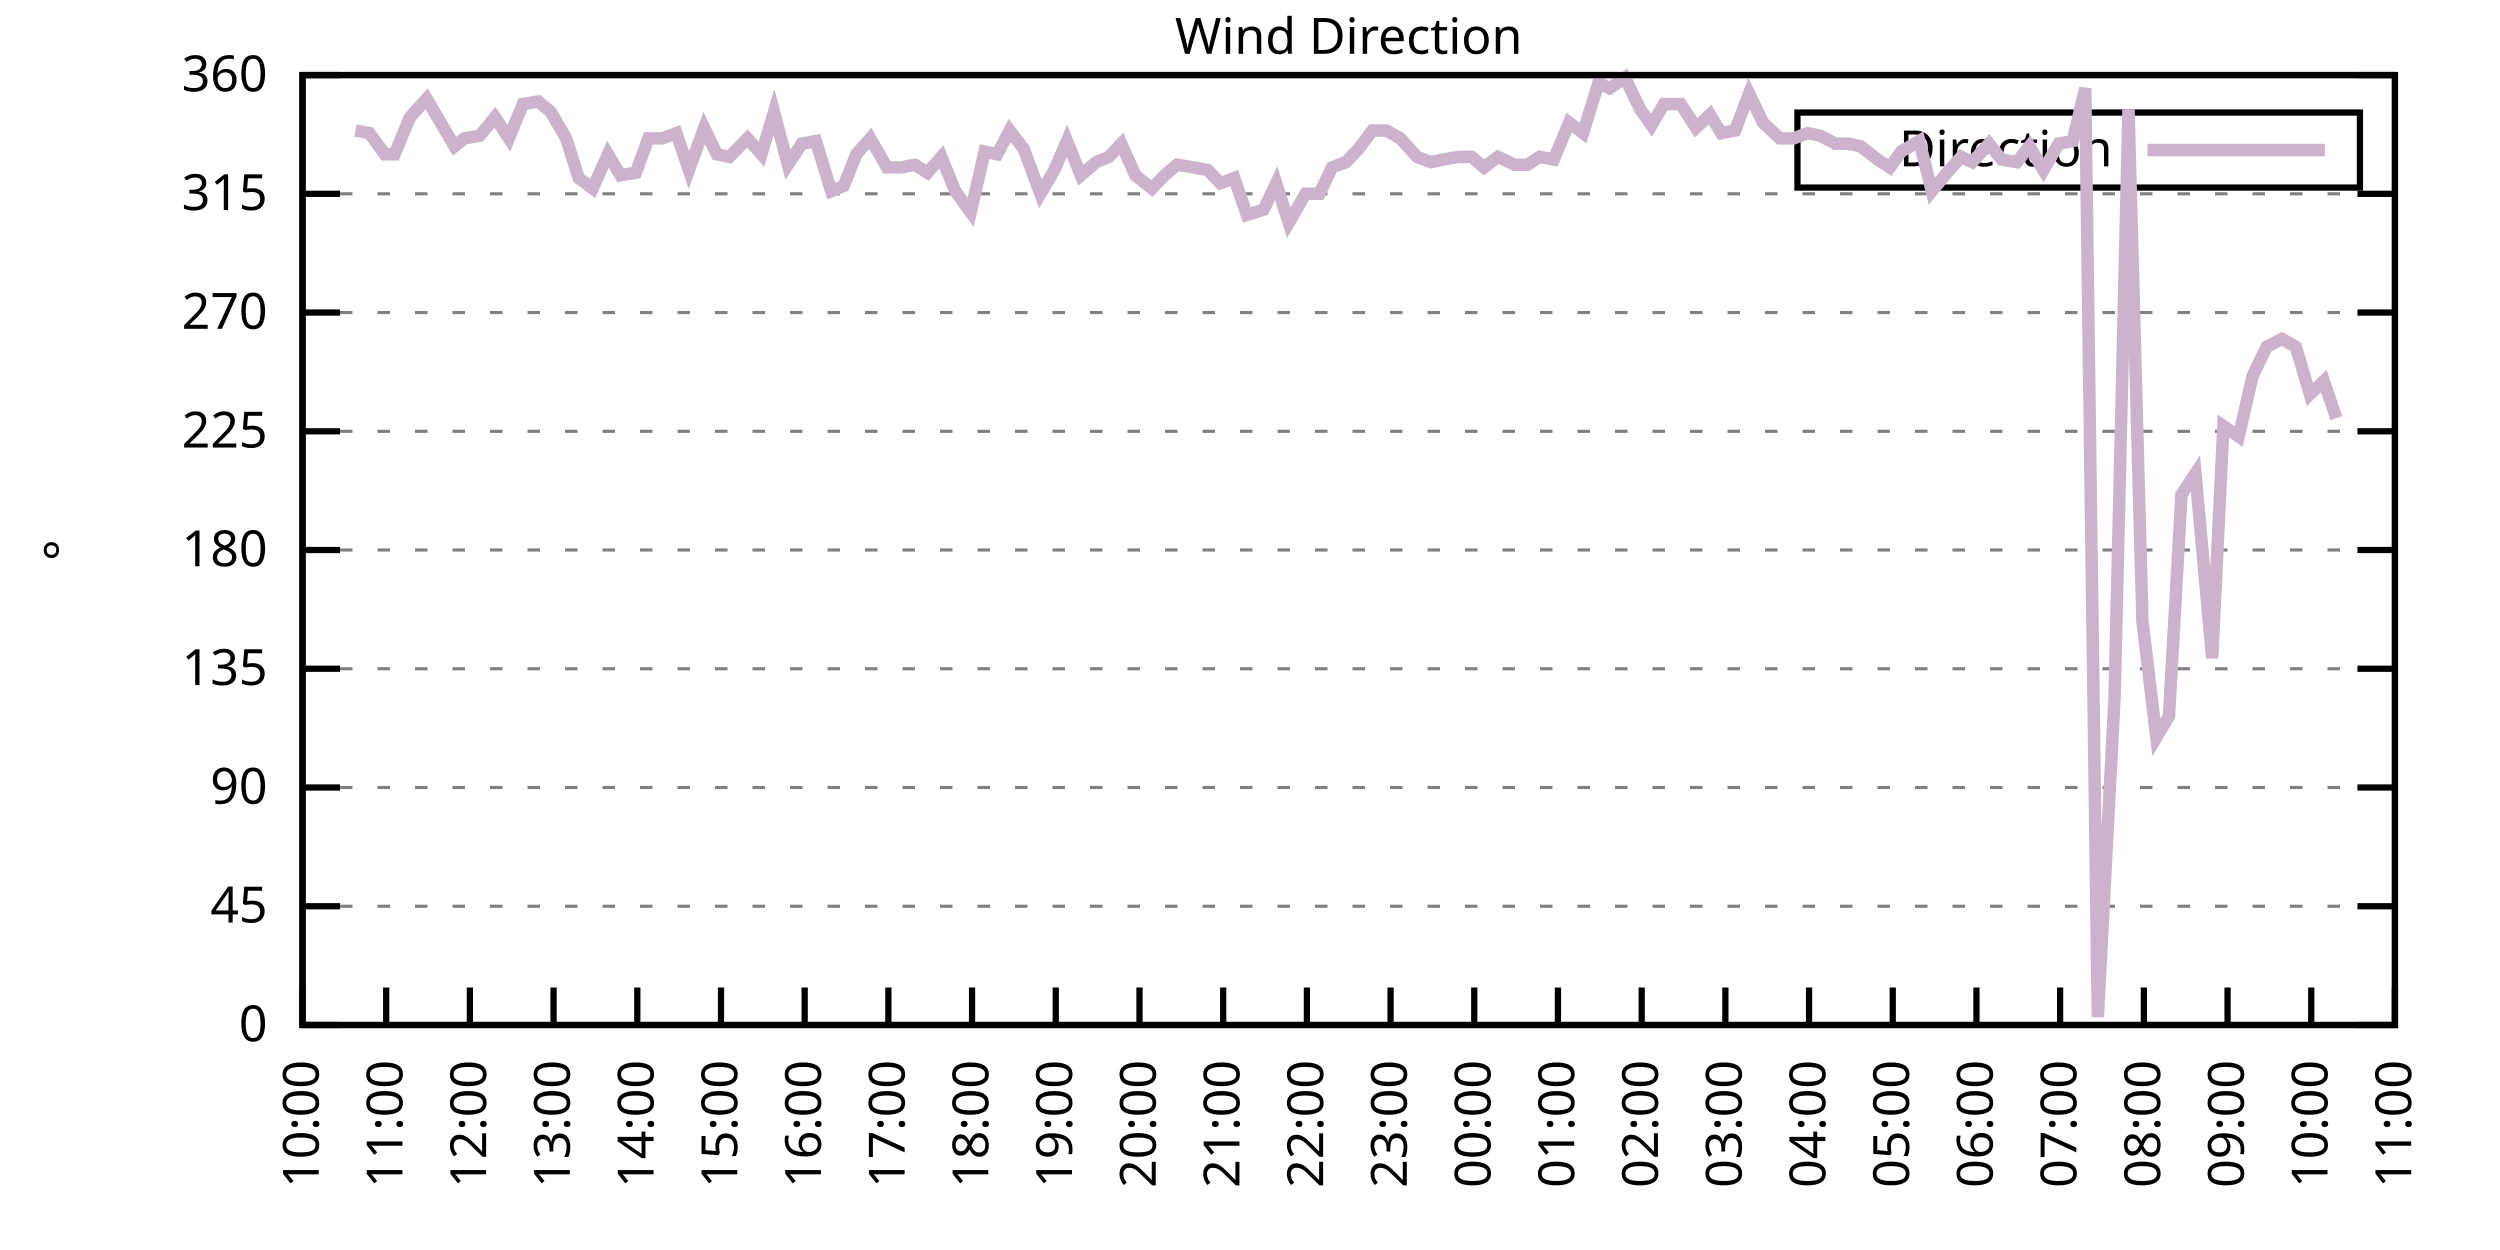
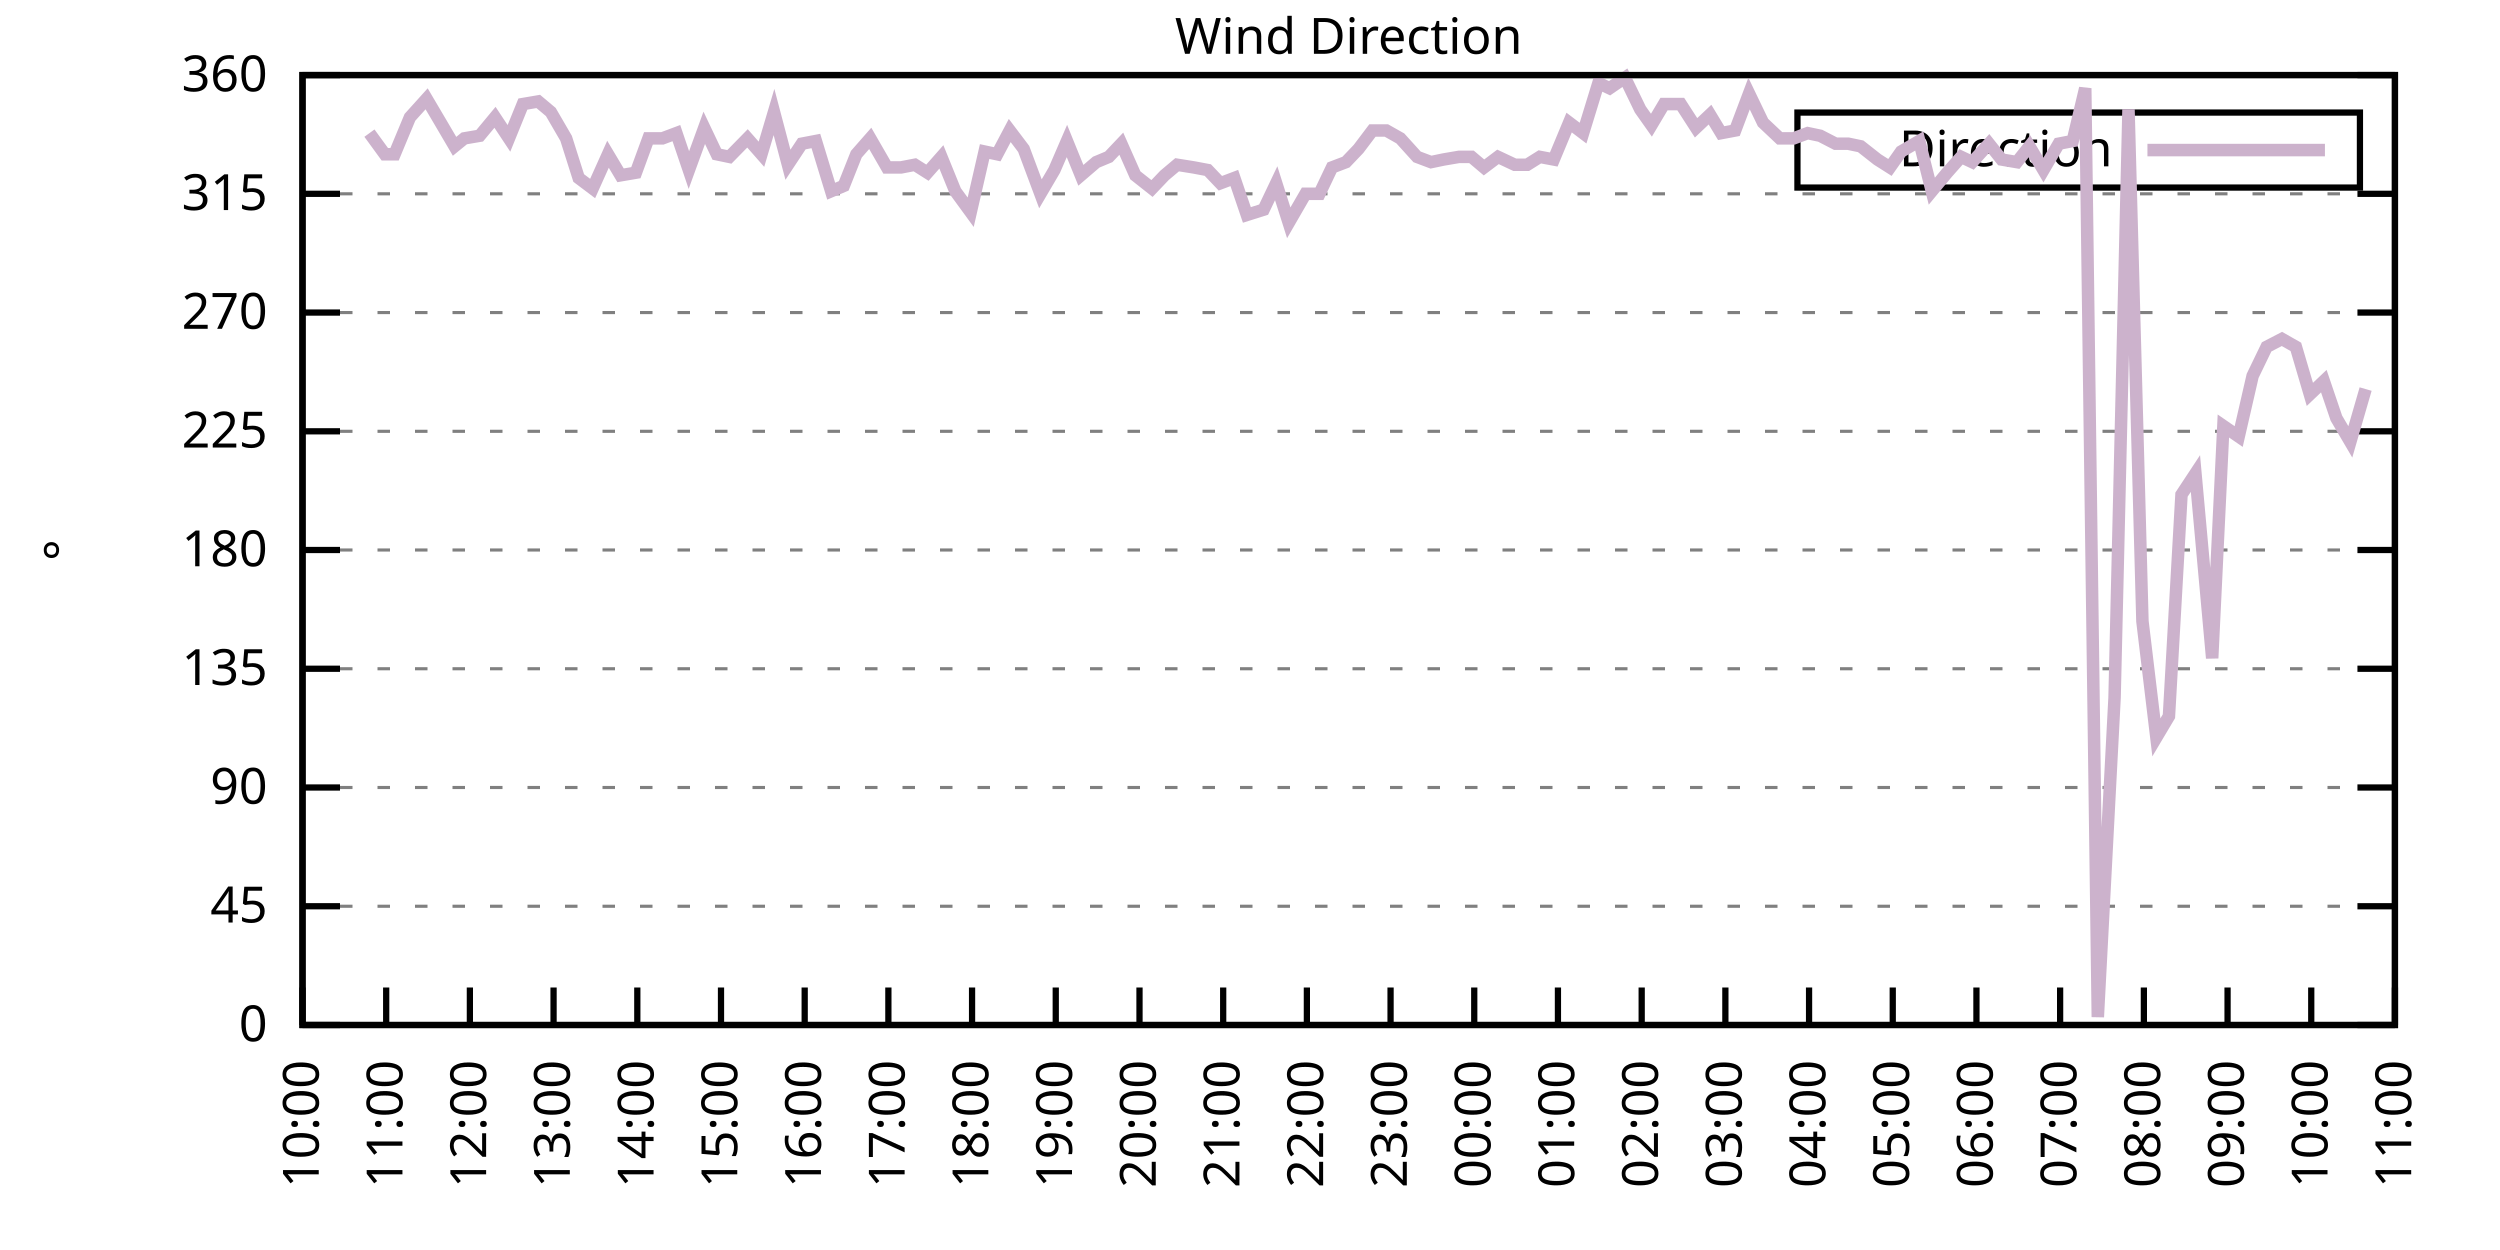
<svg xmlns="http://www.w3.org/2000/svg" xmlns:xlink="http://www.w3.org/1999/xlink" width="400" height="200" viewBox="0 0 400 200">
  <g id="gnuplot_canvas">
    <rect x="0" y="0" width="400" height="200" fill="none" />
    <defs>
      <circle id="gpDot" r="0.5" stroke-width="0.5" stroke="currentColor" />
      <path id="gpPt0" stroke-width="0.333" stroke="currentColor" d="M-1,0 h2 M0,-1 v2" />
      <path id="gpPt1" stroke-width="0.333" stroke="currentColor" d="M-1,-1 L1,1 M1,-1 L-1,1" />
      <path id="gpPt2" stroke-width="0.333" stroke="currentColor" d="M-1,0 L1,0 M0,-1 L0,1 M-1,-1 L1,1 M-1,1 L1,-1" />
      <rect id="gpPt3" stroke-width="0.333" stroke="currentColor" x="-1" y="-1" width="2" height="2" />
      <rect id="gpPt4" stroke-width="0.333" stroke="currentColor" fill="currentColor" x="-1" y="-1" width="2" height="2" />
      <circle id="gpPt5" stroke-width="0.333" stroke="currentColor" cx="0" cy="0" r="1" />
      <use xlink:href="#gpPt5" id="gpPt6" fill="currentColor" stroke="none" />
      <path id="gpPt7" stroke-width="0.333" stroke="currentColor" d="M0,-1.33 L-1.33,0.67 L1.33,0.67 z" />
      <use xlink:href="#gpPt7" id="gpPt8" fill="currentColor" stroke="none" />
      <use xlink:href="#gpPt7" id="gpPt9" stroke="currentColor" transform="rotate(180)" />
      <use xlink:href="#gpPt9" id="gpPt10" fill="currentColor" stroke="none" />
      <use xlink:href="#gpPt3" id="gpPt11" stroke="currentColor" transform="rotate(45)" />
      <use xlink:href="#gpPt11" id="gpPt12" fill="currentColor" stroke="none" />
      <path id="gpPt13" stroke-width="0.333" stroke="currentColor" d="M0,1.330 L1.265,0.411 L0.782,-1.067 L-0.782,-1.076 L-1.265,0.411 z" />
      <use xlink:href="#gpPt13" id="gpPt14" fill="currentColor" stroke="none" />
      <filter id="textbox" filterUnits="objectBoundingBox" x="0" y="0" height="1" width="1">
        <feFlood flood-color="white" flood-opacity="1" result="bgnd" />
        <feComposite in="SourceGraphic" in2="bgnd" operator="atop" />
      </filter>
      <filter id="greybox" filterUnits="objectBoundingBox" x="0" y="0" height="1" width="1">
        <feFlood flood-color="lightgrey" flood-opacity="1" result="grey" />
        <feComposite in="SourceGraphic" in2="grey" operator="atop" />
      </filter>
    </defs>
    <g fill="none" color="white" stroke="currentColor" stroke-width="1.00" stroke-linecap="butt" stroke-linejoin="miter">
</g>
    <g fill="none" color="black" stroke="currentColor" stroke-width="1.00" stroke-linecap="butt" stroke-linejoin="miter">
      <g stroke="none" shape-rendering="crispEdges">
        <polygon fill="rgb(255, 255, 255)" points="48.40,164.00 383.18,164.00 383.18,12.02 48.40,12.02 " />
      </g>
    </g>
    <g fill="none" color="black" stroke="currentColor" stroke-width="1.00" stroke-linecap="butt" stroke-linejoin="miter">
</g>
    <g fill="none" color="black" stroke="black" stroke-width="0.50" stroke-linecap="butt" stroke-linejoin="miter">
</g>
    <g fill="none" color="gray" stroke="currentColor" stroke-width="0.50" stroke-linecap="butt" stroke-linejoin="miter">
      <path stroke="gray" stroke-dasharray="2,4" class="gridline" d="M48.40,164.00 L383.19,164.00  " />
    </g>
    <g fill="none" color="gray" stroke="gray" stroke-width="1.00" stroke-linecap="butt" stroke-linejoin="miter">
</g>
    <g fill="none" color="black" stroke="currentColor" stroke-width="1.00" stroke-linecap="butt" stroke-linejoin="miter">
      <path stroke="black" d="M48.40,164.00 L54.40,164.00 M383.19,164.00 L377.19,164.00  " />
      <g transform="translate(42.80,166.60)" stroke="none" fill="black" font-family="Sans" font-size="8.00" text-anchor="end">
        <text>
          <tspan font-family="Sans"> 0</tspan>
        </text>
      </g>
    </g>
    <g fill="none" color="black" stroke="currentColor" stroke-width="1.00" stroke-linecap="butt" stroke-linejoin="miter">
</g>
    <g fill="none" color="black" stroke="black" stroke-width="0.50" stroke-linecap="butt" stroke-linejoin="miter">
</g>
    <g fill="none" color="gray" stroke="currentColor" stroke-width="0.50" stroke-linecap="butt" stroke-linejoin="miter">
      <path stroke="gray" stroke-dasharray="2,4" class="gridline" d="M48.40,145.00 L383.19,145.00  " />
    </g>
    <g fill="none" color="gray" stroke="gray" stroke-width="1.00" stroke-linecap="butt" stroke-linejoin="miter">
</g>
    <g fill="none" color="black" stroke="currentColor" stroke-width="1.00" stroke-linecap="butt" stroke-linejoin="miter">
      <path stroke="black" d="M48.40,145.00 L54.40,145.00 M383.19,145.00 L377.19,145.00  " />
      <g transform="translate(42.80,147.60)" stroke="none" fill="black" font-family="Sans" font-size="8.00" text-anchor="end">
        <text>
          <tspan font-family="Sans"> 45</tspan>
        </text>
      </g>
    </g>
    <g fill="none" color="black" stroke="currentColor" stroke-width="1.00" stroke-linecap="butt" stroke-linejoin="miter">
</g>
    <g fill="none" color="black" stroke="black" stroke-width="0.50" stroke-linecap="butt" stroke-linejoin="miter">
</g>
    <g fill="none" color="gray" stroke="currentColor" stroke-width="0.50" stroke-linecap="butt" stroke-linejoin="miter">
      <path stroke="gray" stroke-dasharray="2,4" class="gridline" d="M48.40,126.00 L383.19,126.00  " />
    </g>
    <g fill="none" color="gray" stroke="gray" stroke-width="1.00" stroke-linecap="butt" stroke-linejoin="miter">
</g>
    <g fill="none" color="black" stroke="currentColor" stroke-width="1.00" stroke-linecap="butt" stroke-linejoin="miter">
      <path stroke="black" d="M48.40,126.00 L54.40,126.00 M383.19,126.00 L377.19,126.00  " />
      <g transform="translate(42.80,128.60)" stroke="none" fill="black" font-family="Sans" font-size="8.00" text-anchor="end">
        <text>
          <tspan font-family="Sans"> 90</tspan>
        </text>
      </g>
    </g>
    <g fill="none" color="black" stroke="currentColor" stroke-width="1.00" stroke-linecap="butt" stroke-linejoin="miter">
</g>
    <g fill="none" color="black" stroke="black" stroke-width="0.50" stroke-linecap="butt" stroke-linejoin="miter">
</g>
    <g fill="none" color="gray" stroke="currentColor" stroke-width="0.50" stroke-linecap="butt" stroke-linejoin="miter">
      <path stroke="gray" stroke-dasharray="2,4" class="gridline" d="M48.40,107.00 L383.19,107.00  " />
    </g>
    <g fill="none" color="gray" stroke="gray" stroke-width="1.00" stroke-linecap="butt" stroke-linejoin="miter">
</g>
    <g fill="none" color="black" stroke="currentColor" stroke-width="1.00" stroke-linecap="butt" stroke-linejoin="miter">
      <path stroke="black" d="M48.40,107.00 L54.40,107.00 M383.19,107.00 L377.19,107.00  " />
      <g transform="translate(42.80,109.60)" stroke="none" fill="black" font-family="Sans" font-size="8.00" text-anchor="end">
        <text>
          <tspan font-family="Sans"> 135</tspan>
        </text>
      </g>
    </g>
    <g fill="none" color="black" stroke="currentColor" stroke-width="1.00" stroke-linecap="butt" stroke-linejoin="miter">
</g>
    <g fill="none" color="black" stroke="black" stroke-width="0.50" stroke-linecap="butt" stroke-linejoin="miter">
</g>
    <g fill="none" color="gray" stroke="currentColor" stroke-width="0.50" stroke-linecap="butt" stroke-linejoin="miter">
      <path stroke="gray" stroke-dasharray="2,4" class="gridline" d="M48.40,88.00 L383.19,88.00  " />
    </g>
    <g fill="none" color="gray" stroke="gray" stroke-width="1.00" stroke-linecap="butt" stroke-linejoin="miter">
</g>
    <g fill="none" color="black" stroke="currentColor" stroke-width="1.00" stroke-linecap="butt" stroke-linejoin="miter">
      <path stroke="black" d="M48.40,88.00 L54.40,88.00 M383.19,88.00 L377.19,88.00  " />
      <g transform="translate(42.80,90.60)" stroke="none" fill="black" font-family="Sans" font-size="8.00" text-anchor="end">
        <text>
          <tspan font-family="Sans"> 180</tspan>
        </text>
      </g>
    </g>
    <g fill="none" color="black" stroke="currentColor" stroke-width="1.00" stroke-linecap="butt" stroke-linejoin="miter">
</g>
    <g fill="none" color="black" stroke="black" stroke-width="0.50" stroke-linecap="butt" stroke-linejoin="miter">
</g>
    <g fill="none" color="gray" stroke="currentColor" stroke-width="0.50" stroke-linecap="butt" stroke-linejoin="miter">
      <path stroke="gray" stroke-dasharray="2,4" class="gridline" d="M48.40,69.01 L383.19,69.01  " />
    </g>
    <g fill="none" color="gray" stroke="gray" stroke-width="1.00" stroke-linecap="butt" stroke-linejoin="miter">
</g>
    <g fill="none" color="black" stroke="currentColor" stroke-width="1.00" stroke-linecap="butt" stroke-linejoin="miter">
      <path stroke="black" d="M48.40,69.01 L54.40,69.01 M383.19,69.01 L377.19,69.01  " />
      <g transform="translate(42.80,71.61)" stroke="none" fill="black" font-family="Sans" font-size="8.00" text-anchor="end">
        <text>
          <tspan font-family="Sans"> 225</tspan>
        </text>
      </g>
    </g>
    <g fill="none" color="black" stroke="currentColor" stroke-width="1.00" stroke-linecap="butt" stroke-linejoin="miter">
</g>
    <g fill="none" color="black" stroke="black" stroke-width="0.50" stroke-linecap="butt" stroke-linejoin="miter">
</g>
    <g fill="none" color="gray" stroke="currentColor" stroke-width="0.50" stroke-linecap="butt" stroke-linejoin="miter">
      <path stroke="gray" stroke-dasharray="2,4" class="gridline" d="M48.40,50.01 L383.19,50.01  " />
    </g>
    <g fill="none" color="gray" stroke="gray" stroke-width="1.00" stroke-linecap="butt" stroke-linejoin="miter">
</g>
    <g fill="none" color="black" stroke="currentColor" stroke-width="1.00" stroke-linecap="butt" stroke-linejoin="miter">
      <path stroke="black" d="M48.40,50.01 L54.40,50.01 M383.19,50.01 L377.19,50.01  " />
      <g transform="translate(42.80,52.61)" stroke="none" fill="black" font-family="Sans" font-size="8.00" text-anchor="end">
        <text>
          <tspan font-family="Sans"> 270</tspan>
        </text>
      </g>
    </g>
    <g fill="none" color="black" stroke="currentColor" stroke-width="1.00" stroke-linecap="butt" stroke-linejoin="miter">
</g>
    <g fill="none" color="black" stroke="black" stroke-width="0.50" stroke-linecap="butt" stroke-linejoin="miter">
</g>
    <g fill="none" color="gray" stroke="currentColor" stroke-width="0.50" stroke-linecap="butt" stroke-linejoin="miter">
      <path stroke="gray" stroke-dasharray="2,4" class="gridline" d="M48.40,31.01 L383.19,31.01  " />
    </g>
    <g fill="none" color="gray" stroke="gray" stroke-width="1.00" stroke-linecap="butt" stroke-linejoin="miter">
</g>
    <g fill="none" color="black" stroke="currentColor" stroke-width="1.00" stroke-linecap="butt" stroke-linejoin="miter">
      <path stroke="black" d="M48.40,31.01 L54.40,31.01 M383.19,31.01 L377.19,31.01  " />
      <g transform="translate(42.80,33.61)" stroke="none" fill="black" font-family="Sans" font-size="8.00" text-anchor="end">
        <text>
          <tspan font-family="Sans"> 315</tspan>
        </text>
      </g>
    </g>
    <g fill="none" color="black" stroke="currentColor" stroke-width="1.00" stroke-linecap="butt" stroke-linejoin="miter">
</g>
    <g fill="none" color="black" stroke="black" stroke-width="0.50" stroke-linecap="butt" stroke-linejoin="miter">
</g>
    <g fill="none" color="gray" stroke="currentColor" stroke-width="0.50" stroke-linecap="butt" stroke-linejoin="miter">
      <path stroke="gray" stroke-dasharray="2,4" class="gridline" d="M48.40,12.01 L383.19,12.01  " />
    </g>
    <g fill="none" color="gray" stroke="gray" stroke-width="1.00" stroke-linecap="butt" stroke-linejoin="miter">
</g>
    <g fill="none" color="black" stroke="currentColor" stroke-width="1.00" stroke-linecap="butt" stroke-linejoin="miter">
      <path stroke="black" d="M48.40,12.01 L54.40,12.01 M383.19,12.01 L377.19,12.01  " />
      <g transform="translate(42.80,14.61)" stroke="none" fill="black" font-family="Sans" font-size="8.00" text-anchor="end">
        <text>
          <tspan font-family="Sans"> 360</tspan>
        </text>
      </g>
    </g>
    <g fill="none" color="black" stroke="currentColor" stroke-width="1.00" stroke-linecap="butt" stroke-linejoin="miter">
      <path stroke="black" d="M48.40,164.00 L48.40,158.00  " />
      <g transform="translate(51.00,169.60) rotate(270.00)" stroke="none" fill="black" font-family="Sans" font-size="8.00" text-anchor="end">
        <text>
          <tspan font-family="Sans">10:00</tspan>
        </text>
      </g>
    </g>
    <g fill="none" color="black" stroke="currentColor" stroke-width="1.00" stroke-linecap="butt" stroke-linejoin="miter">
      <path stroke="black" d="M61.79,164.00 L61.79,158.00  " />
      <g transform="translate(64.39,169.60) rotate(270.00)" stroke="none" fill="black" font-family="Sans" font-size="8.00" text-anchor="end">
        <text>
          <tspan font-family="Sans">11:00</tspan>
        </text>
      </g>
    </g>
    <g fill="none" color="black" stroke="currentColor" stroke-width="1.00" stroke-linecap="butt" stroke-linejoin="miter">
      <path stroke="black" d="M75.18,164.00 L75.18,158.00  " />
      <g transform="translate(77.78,169.60) rotate(270.00)" stroke="none" fill="black" font-family="Sans" font-size="8.00" text-anchor="end">
        <text>
          <tspan font-family="Sans">12:00</tspan>
        </text>
      </g>
    </g>
    <g fill="none" color="black" stroke="currentColor" stroke-width="1.00" stroke-linecap="butt" stroke-linejoin="miter">
      <path stroke="black" d="M88.57,164.00 L88.57,158.00  " />
      <g transform="translate(91.17,169.60) rotate(270.00)" stroke="none" fill="black" font-family="Sans" font-size="8.00" text-anchor="end">
        <text>
          <tspan font-family="Sans">13:00</tspan>
        </text>
      </g>
    </g>
    <g fill="none" color="black" stroke="currentColor" stroke-width="1.00" stroke-linecap="butt" stroke-linejoin="miter">
      <path stroke="black" d="M101.97,164.00 L101.97,158.00  " />
      <g transform="translate(104.57,169.60) rotate(270.00)" stroke="none" fill="black" font-family="Sans" font-size="8.00" text-anchor="end">
        <text>
          <tspan font-family="Sans">14:00</tspan>
        </text>
      </g>
    </g>
    <g fill="none" color="black" stroke="currentColor" stroke-width="1.00" stroke-linecap="butt" stroke-linejoin="miter">
      <path stroke="black" d="M115.36,164.00 L115.36,158.00  " />
      <g transform="translate(117.96,169.60) rotate(270.00)" stroke="none" fill="black" font-family="Sans" font-size="8.00" text-anchor="end">
        <text>
          <tspan font-family="Sans">15:00</tspan>
        </text>
      </g>
    </g>
    <g fill="none" color="black" stroke="currentColor" stroke-width="1.00" stroke-linecap="butt" stroke-linejoin="miter">
      <path stroke="black" d="M128.75,164.00 L128.75,158.00  " />
      <g transform="translate(131.35,169.60) rotate(270.00)" stroke="none" fill="black" font-family="Sans" font-size="8.00" text-anchor="end">
        <text>
          <tspan font-family="Sans">16:00</tspan>
        </text>
      </g>
    </g>
    <g fill="none" color="black" stroke="currentColor" stroke-width="1.00" stroke-linecap="butt" stroke-linejoin="miter">
      <path stroke="black" d="M142.14,164.00 L142.14,158.00  " />
      <g transform="translate(144.74,169.60) rotate(270.00)" stroke="none" fill="black" font-family="Sans" font-size="8.00" text-anchor="end">
        <text>
          <tspan font-family="Sans">17:00</tspan>
        </text>
      </g>
    </g>
    <g fill="none" color="black" stroke="currentColor" stroke-width="1.00" stroke-linecap="butt" stroke-linejoin="miter">
      <path stroke="black" d="M155.53,164.00 L155.53,158.00  " />
      <g transform="translate(158.13,169.60) rotate(270.00)" stroke="none" fill="black" font-family="Sans" font-size="8.00" text-anchor="end">
        <text>
          <tspan font-family="Sans">18:00</tspan>
        </text>
      </g>
    </g>
    <g fill="none" color="black" stroke="currentColor" stroke-width="1.00" stroke-linecap="butt" stroke-linejoin="miter">
      <path stroke="black" d="M168.92,164.00 L168.92,158.00  " />
      <g transform="translate(171.52,169.60) rotate(270.00)" stroke="none" fill="black" font-family="Sans" font-size="8.00" text-anchor="end">
        <text>
          <tspan font-family="Sans">19:00</tspan>
        </text>
      </g>
    </g>
    <g fill="none" color="black" stroke="currentColor" stroke-width="1.00" stroke-linecap="butt" stroke-linejoin="miter">
      <path stroke="black" d="M182.32,164.00 L182.32,158.00  " />
      <g transform="translate(184.92,169.60) rotate(270.00)" stroke="none" fill="black" font-family="Sans" font-size="8.00" text-anchor="end">
        <text>
          <tspan font-family="Sans">20:00</tspan>
        </text>
      </g>
    </g>
    <g fill="none" color="black" stroke="currentColor" stroke-width="1.00" stroke-linecap="butt" stroke-linejoin="miter">
      <path stroke="black" d="M195.71,164.00 L195.71,158.00  " />
      <g transform="translate(198.31,169.60) rotate(270.00)" stroke="none" fill="black" font-family="Sans" font-size="8.00" text-anchor="end">
        <text>
          <tspan font-family="Sans">21:00</tspan>
        </text>
      </g>
    </g>
    <g fill="none" color="black" stroke="currentColor" stroke-width="1.00" stroke-linecap="butt" stroke-linejoin="miter">
      <path stroke="black" d="M209.10,164.00 L209.10,158.00  " />
      <g transform="translate(211.70,169.60) rotate(270.00)" stroke="none" fill="black" font-family="Sans" font-size="8.00" text-anchor="end">
        <text>
          <tspan font-family="Sans">22:00</tspan>
        </text>
      </g>
    </g>
    <g fill="none" color="black" stroke="currentColor" stroke-width="1.00" stroke-linecap="butt" stroke-linejoin="miter">
      <path stroke="black" d="M222.49,164.00 L222.49,158.00  " />
      <g transform="translate(225.09,169.60) rotate(270.00)" stroke="none" fill="black" font-family="Sans" font-size="8.00" text-anchor="end">
        <text>
          <tspan font-family="Sans">23:00</tspan>
        </text>
      </g>
    </g>
    <g fill="none" color="black" stroke="currentColor" stroke-width="1.00" stroke-linecap="butt" stroke-linejoin="miter">
      <path stroke="black" d="M235.88,164.00 L235.88,158.00  " />
      <g transform="translate(238.48,169.60) rotate(270.00)" stroke="none" fill="black" font-family="Sans" font-size="8.00" text-anchor="end">
        <text>
          <tspan font-family="Sans">00:00</tspan>
        </text>
      </g>
    </g>
    <g fill="none" color="black" stroke="currentColor" stroke-width="1.00" stroke-linecap="butt" stroke-linejoin="miter">
      <path stroke="black" d="M249.27,164.00 L249.27,158.00  " />
      <g transform="translate(251.87,169.60) rotate(270.00)" stroke="none" fill="black" font-family="Sans" font-size="8.00" text-anchor="end">
        <text>
          <tspan font-family="Sans">01:00</tspan>
        </text>
      </g>
    </g>
    <g fill="none" color="black" stroke="currentColor" stroke-width="1.00" stroke-linecap="butt" stroke-linejoin="miter">
      <path stroke="black" d="M262.67,164.00 L262.67,158.00  " />
      <g transform="translate(265.27,169.60) rotate(270.00)" stroke="none" fill="black" font-family="Sans" font-size="8.00" text-anchor="end">
        <text>
          <tspan font-family="Sans">02:00</tspan>
        </text>
      </g>
    </g>
    <g fill="none" color="black" stroke="currentColor" stroke-width="1.00" stroke-linecap="butt" stroke-linejoin="miter">
      <path stroke="black" d="M276.06,164.00 L276.06,158.00  " />
      <g transform="translate(278.66,169.60) rotate(270.00)" stroke="none" fill="black" font-family="Sans" font-size="8.00" text-anchor="end">
        <text>
          <tspan font-family="Sans">03:00</tspan>
        </text>
      </g>
    </g>
    <g fill="none" color="black" stroke="currentColor" stroke-width="1.00" stroke-linecap="butt" stroke-linejoin="miter">
      <path stroke="black" d="M289.45,164.00 L289.45,158.00  " />
      <g transform="translate(292.05,169.60) rotate(270.00)" stroke="none" fill="black" font-family="Sans" font-size="8.00" text-anchor="end">
        <text>
          <tspan font-family="Sans">04:00</tspan>
        </text>
      </g>
    </g>
    <g fill="none" color="black" stroke="currentColor" stroke-width="1.00" stroke-linecap="butt" stroke-linejoin="miter">
      <path stroke="black" d="M302.84,164.00 L302.84,158.00  " />
      <g transform="translate(305.44,169.60) rotate(270.00)" stroke="none" fill="black" font-family="Sans" font-size="8.00" text-anchor="end">
        <text>
          <tspan font-family="Sans">05:00</tspan>
        </text>
      </g>
    </g>
    <g fill="none" color="black" stroke="currentColor" stroke-width="1.00" stroke-linecap="butt" stroke-linejoin="miter">
      <path stroke="black" d="M316.23,164.00 L316.23,158.00  " />
      <g transform="translate(318.83,169.60) rotate(270.00)" stroke="none" fill="black" font-family="Sans" font-size="8.00" text-anchor="end">
        <text>
          <tspan font-family="Sans">06:00</tspan>
        </text>
      </g>
    </g>
    <g fill="none" color="black" stroke="currentColor" stroke-width="1.00" stroke-linecap="butt" stroke-linejoin="miter">
      <path stroke="black" d="M329.62,164.00 L329.62,158.00  " />
      <g transform="translate(332.22,169.60) rotate(270.00)" stroke="none" fill="black" font-family="Sans" font-size="8.00" text-anchor="end">
        <text>
          <tspan font-family="Sans">07:00</tspan>
        </text>
      </g>
    </g>
    <g fill="none" color="black" stroke="currentColor" stroke-width="1.00" stroke-linecap="butt" stroke-linejoin="miter">
      <path stroke="black" d="M343.02,164.00 L343.02,158.00  " />
      <g transform="translate(345.62,169.60) rotate(270.00)" stroke="none" fill="black" font-family="Sans" font-size="8.00" text-anchor="end">
        <text>
          <tspan font-family="Sans">08:00</tspan>
        </text>
      </g>
    </g>
    <g fill="none" color="black" stroke="currentColor" stroke-width="1.00" stroke-linecap="butt" stroke-linejoin="miter">
      <path stroke="black" d="M356.41,164.00 L356.41,158.00  " />
      <g transform="translate(359.01,169.60) rotate(270.00)" stroke="none" fill="black" font-family="Sans" font-size="8.00" text-anchor="end">
        <text>
          <tspan font-family="Sans">09:00</tspan>
        </text>
      </g>
    </g>
    <g fill="none" color="black" stroke="currentColor" stroke-width="1.00" stroke-linecap="butt" stroke-linejoin="miter">
      <path stroke="black" d="M369.80,164.00 L369.80,158.00  " />
      <g transform="translate(372.40,169.60) rotate(270.00)" stroke="none" fill="black" font-family="Sans" font-size="8.00" text-anchor="end">
        <text>
          <tspan font-family="Sans">10:00</tspan>
        </text>
      </g>
    </g>
    <g fill="none" color="black" stroke="currentColor" stroke-width="1.00" stroke-linecap="butt" stroke-linejoin="miter">
      <path stroke="black" d="M383.19,164.00 L383.19,158.00  " />
      <g transform="translate(385.79,169.60) rotate(270.00)" stroke="none" fill="black" font-family="Sans" font-size="8.00" text-anchor="end">
        <text>
          <tspan font-family="Sans">11:00</tspan>
        </text>
      </g>
    </g>
    <g fill="none" color="black" stroke="currentColor" stroke-width="1.00" stroke-linecap="butt" stroke-linejoin="miter">
</g>
    <g fill="none" color="black" stroke="currentColor" stroke-width="1.00" stroke-linecap="butt" stroke-linejoin="miter">
      <path stroke="black" d="M48.40,12.01 L48.40,164.00 L383.19,164.00 L383.19,12.01 L48.40,12.01 Z  " />
    </g>
    <g fill="none" color="black" stroke="currentColor" stroke-width="1.00" stroke-linecap="butt" stroke-linejoin="miter">
</g>
    <g fill="none" color="black" stroke="currentColor" stroke-width="1.00" stroke-linecap="butt" stroke-linejoin="miter">
      <path stroke="black" d="M287.59,30.01 L287.59,18.01 L377.59,18.01 L377.59,30.01 L287.59,30.01 Z  " />
    </g>
    <g id="Wind_direction_plot_1">
      <g fill="none" color="white" stroke="black" stroke-width="2.00" stroke-linecap="butt" stroke-linejoin="miter">
</g>
      <g fill="none" color="black" stroke="currentColor" stroke-width="2.00" stroke-linecap="butt" stroke-linejoin="miter">
        <g transform="translate(337.99,26.61)" stroke="none" fill="black" font-family="Sans" font-size="8.00" text-anchor="end">
          <text>
            <tspan font-family="Sans">Direction</tspan>
          </text>
        </g>
      </g>
      <g fill="none" color="black" stroke="currentColor" stroke-width="2.00" stroke-linecap="butt" stroke-linejoin="miter">
-         <path stroke="rgb(204, 178, 204)" d="M343.59,24.01 L371.99,24.01 M56.88,20.88 L59.11,21.30 L61.57,24.68 L63.13,24.68 L65.59,18.77 L68.26,15.81   L70.50,19.61 L72.73,23.41 L74.29,22.14 L76.75,21.72 L79.20,18.77 L81.43,22.14 L83.66,16.65 L86.12,16.23   L88.13,17.92 L90.58,22.14 L92.59,28.48 L94.82,30.16 L97.28,24.68 L99.29,28.05 L101.74,27.63 L103.75,22.14   L105.98,22.14 L108.22,21.30 L110.22,27.21 L112.68,20.45 L114.69,24.68 L116.70,25.10 L119.60,22.14 L121.83,24.68   L123.84,17.92 L126.07,26.36 L128.30,22.99 L130.54,22.56 L132.99,30.59 L135.00,29.74 L137.01,24.68 L139.24,22.14   L141.92,26.79 L144.15,26.79 L146.38,26.36 L148.39,27.63 L150.62,25.10 L152.85,30.59 L155.31,33.96 L157.54,24.25   L159.55,24.68 L161.56,20.88 L163.79,23.83 L166.47,31.01 L168.70,27.21 L170.71,22.56 L172.94,28.05 L175.40,25.94   L177.41,25.10 L179.41,22.99 L181.65,28.05 L184.32,30.16 L186.33,28.05 L188.34,26.36 L191.02,26.79 L193.25,27.21   L195.26,29.32 L197.49,28.48 L199.50,34.39 L202.18,33.54 L204.19,29.32 L206.20,35.65 L208.88,31.01 L211.11,31.01   L213.12,26.79 L215.35,25.94 L217.36,23.83 L219.59,20.88 L221.82,20.88 L224.05,22.14 L226.73,25.10 L228.96,25.94   L230.97,25.52 L233.43,25.10 L235.44,25.10 L237.44,26.79 L239.68,25.10 L242.36,26.36 L244.36,26.36 L246.37,25.10   L248.60,25.52 L251.06,19.61 L253.29,21.30 L255.75,13.28 L257.53,14.12 L259.99,12.43 L262.44,17.50 L264.23,20.03   L266.24,16.65 L268.92,16.65 L271.37,20.45 L273.60,18.34 L275.39,21.30 L277.62,20.88 L279.85,14.97 L282.08,19.61   L284.76,22.14 L286.99,22.14 L289.23,21.30 L291.23,21.72 L293.69,22.99 L295.70,22.99 L297.71,23.41 L300.39,25.52   L302.39,26.79 L304.18,24.25 L307.08,22.56 L309.09,30.59 L311.54,27.63 L313.78,25.10 L315.56,25.94 L318.24,22.99   L320.25,25.52 L322.70,25.94 L324.71,23.41 L326.95,27.21 L329.40,22.99 L331.63,22.56 L333.64,14.12 L335.65,162.73   L338.33,111.65 L340.56,17.50 L342.79,99.40 L345.02,117.98 L347.03,114.60 L349.04,79.14 L351.27,75.76 L353.95,105.31   L355.74,68.16 L358.19,69.85 L360.42,60.14 L362.66,55.50 L365.11,54.23 L367.34,55.50 L369.58,63.10 L371.81,60.98   L373.82,66.90  " />
+         <path stroke="rgb(204, 178, 204)" d="M343.59,24.01 L371.99,24.01 M59.11,21.30 L61.57,24.68 L63.13,24.68 L65.59,18.77 L68.26,15.81 L70.50,19.61   L72.73,23.41 L74.29,22.14 L76.75,21.72 L79.20,18.77 L81.43,22.14 L83.66,16.65 L86.12,16.23 L88.13,17.92   L90.58,22.14 L92.59,28.48 L94.82,30.16 L97.28,24.68 L99.29,28.05 L101.74,27.63 L103.75,22.14 L105.98,22.14   L108.22,21.30 L110.22,27.21 L112.68,20.45 L114.69,24.68 L116.70,25.10 L119.60,22.14 L121.83,24.68 L123.84,17.92   L126.07,26.36 L128.30,22.99 L130.54,22.56 L132.99,30.59 L135.00,29.74 L137.01,24.68 L139.24,22.14 L141.92,26.79   L144.15,26.79 L146.38,26.36 L148.39,27.63 L150.62,25.10 L152.85,30.59 L155.31,33.96 L157.54,24.25 L159.55,24.68   L161.56,20.88 L163.79,23.83 L166.47,31.01 L168.70,27.21 L170.71,22.56 L172.94,28.05 L175.40,25.94 L177.41,25.10   L179.41,22.99 L181.65,28.05 L184.32,30.16 L186.33,28.05 L188.34,26.36 L191.02,26.79 L193.25,27.21 L195.26,29.32   L197.49,28.48 L199.50,34.39 L202.18,33.54 L204.19,29.32 L206.20,35.65 L208.88,31.01 L211.11,31.01 L213.12,26.79   L215.35,25.94 L217.36,23.83 L219.59,20.88 L221.82,20.88 L224.05,22.14 L226.73,25.10 L228.96,25.94 L230.97,25.52   L233.43,25.10 L235.44,25.10 L237.44,26.79 L239.68,25.10 L242.36,26.36 L244.36,26.36 L246.37,25.10 L248.60,25.52   L251.06,19.61 L253.29,21.30 L255.75,13.28 L257.53,14.12 L259.99,12.43 L262.44,17.50 L264.23,20.03 L266.24,16.65   L268.92,16.65 L271.37,20.45 L273.60,18.34 L275.39,21.30 L277.62,20.88 L279.85,14.97 L282.08,19.61 L284.76,22.14   L286.99,22.14 L289.23,21.30 L291.23,21.72 L293.69,22.99 L295.70,22.99 L297.71,23.41 L300.39,25.52 L302.39,26.79   L304.18,24.25 L307.08,22.56 L309.09,30.59 L311.54,27.63 L313.78,25.10 L315.56,25.94 L318.24,22.99 L320.25,25.52   L322.70,25.94 L324.71,23.41 L326.95,27.21 L329.40,22.99 L331.63,22.56 L333.64,14.12 L335.65,162.73 L338.33,111.65   L340.56,17.50 L342.79,99.40 L345.02,117.98 L347.03,114.60 L349.04,79.14 L351.27,75.76 L353.95,105.31 L355.74,68.16   L358.19,69.85 L360.42,60.14 L362.66,55.50 L365.11,54.23 L367.34,55.50 L369.58,63.10 L371.81,60.98 L373.82,66.90   L376.05,70.70 L378.50,62.25  " />
      </g>
    </g>
    <g fill="none" color="black" stroke="currentColor" stroke-width="2.00" stroke-linecap="butt" stroke-linejoin="miter">
</g>
    <g fill="none" color="black" stroke="black" stroke-width="1.00" stroke-linecap="butt" stroke-linejoin="miter">
</g>
    <g fill="none" color="black" stroke="currentColor" stroke-width="1.00" stroke-linecap="butt" stroke-linejoin="miter">
      <path stroke="black" d="M48.40,12.01 L48.40,164.00 L383.19,164.00 L383.19,12.01 L48.40,12.01 Z  " />
      <g transform="translate(12.80,88.01) rotate(270.00)" stroke="none" fill="black" font-family="Sans" font-size="8.00" text-anchor="middle">
        <text>
          <tspan font-family="Sans">°</tspan>
        </text>
      </g>
    </g>
    <g fill="none" color="black" stroke="currentColor" stroke-width="1.00" stroke-linecap="butt" stroke-linejoin="miter">
</g>
    <g fill="none" color="black" stroke="currentColor" stroke-width="1.00" stroke-linecap="butt" stroke-linejoin="miter">
      <g transform="translate(215.79,8.61)" stroke="none" fill="black" font-family="Sans" font-size="8.00" text-anchor="middle">
        <text>
          <tspan font-family="Sans">Wind Direction</tspan>
        </text>
      </g>
    </g>
    <g fill="none" color="black" stroke="currentColor" stroke-width="1.00" stroke-linecap="butt" stroke-linejoin="miter">
</g>
  </g>
</svg>
